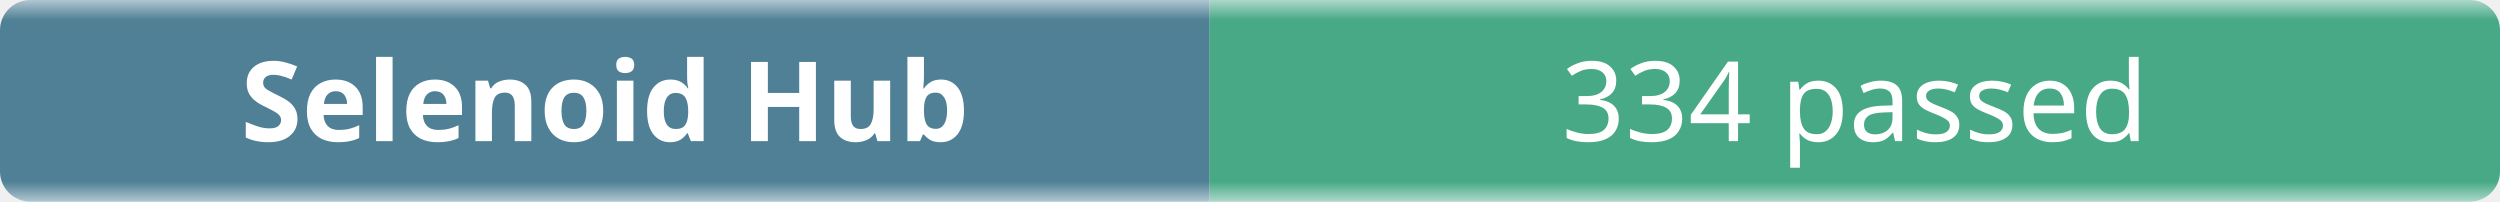
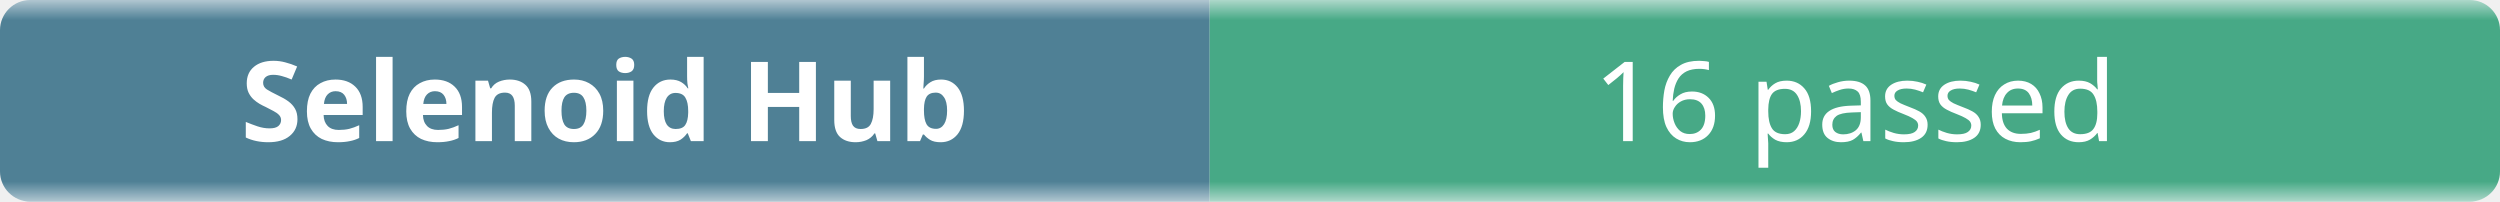
- <svg xmlns="http://www.w3.org/2000/svg" width="248" height="20" role="img" aria-label="Selenoid Hub: 334 passed">
+ <svg xmlns="http://www.w3.org/2000/svg" width="248" height="20" role="img" aria-label="Selenoid Hub: 16 passed">
  <linearGradient id="b" x2="0" y2="100%">
    <stop offset="0" stop-color="#f8fafc" stop-opacity=".7" />
    <stop offset=".1" stop-color="#eef2f7" stop-opacity=".3" />
    <stop offset=".9" stop-color="#eef2f7" stop-opacity=".3" />
    <stop offset="1" stop-color="#f8fafc" stop-opacity=".7" />
  </linearGradient>
  <mask id="m">
    <rect width="248" height="20" rx="3" fill="#fff" />
  </mask>
  <g mask="url(#m)">
    <rect width="120" height="20" fill="#0b4f6c" />
    <rect x="120" width="128" height="20" fill="#008a56" />
    <rect width="248" height="20" fill="url(#b)" />
  </g>
  <g fill="#fff" text-anchor="middle" font-family="ui-sans-serif,system-ui,sans-serif" font-size="11">
    <text x="60" y="14" font-weight="600">Selenoid Hub</text>
-     <text x="184" y="14">334 passed</text>
+     <text x="184" y="14">16 passed</text>
  </g>
</svg>
